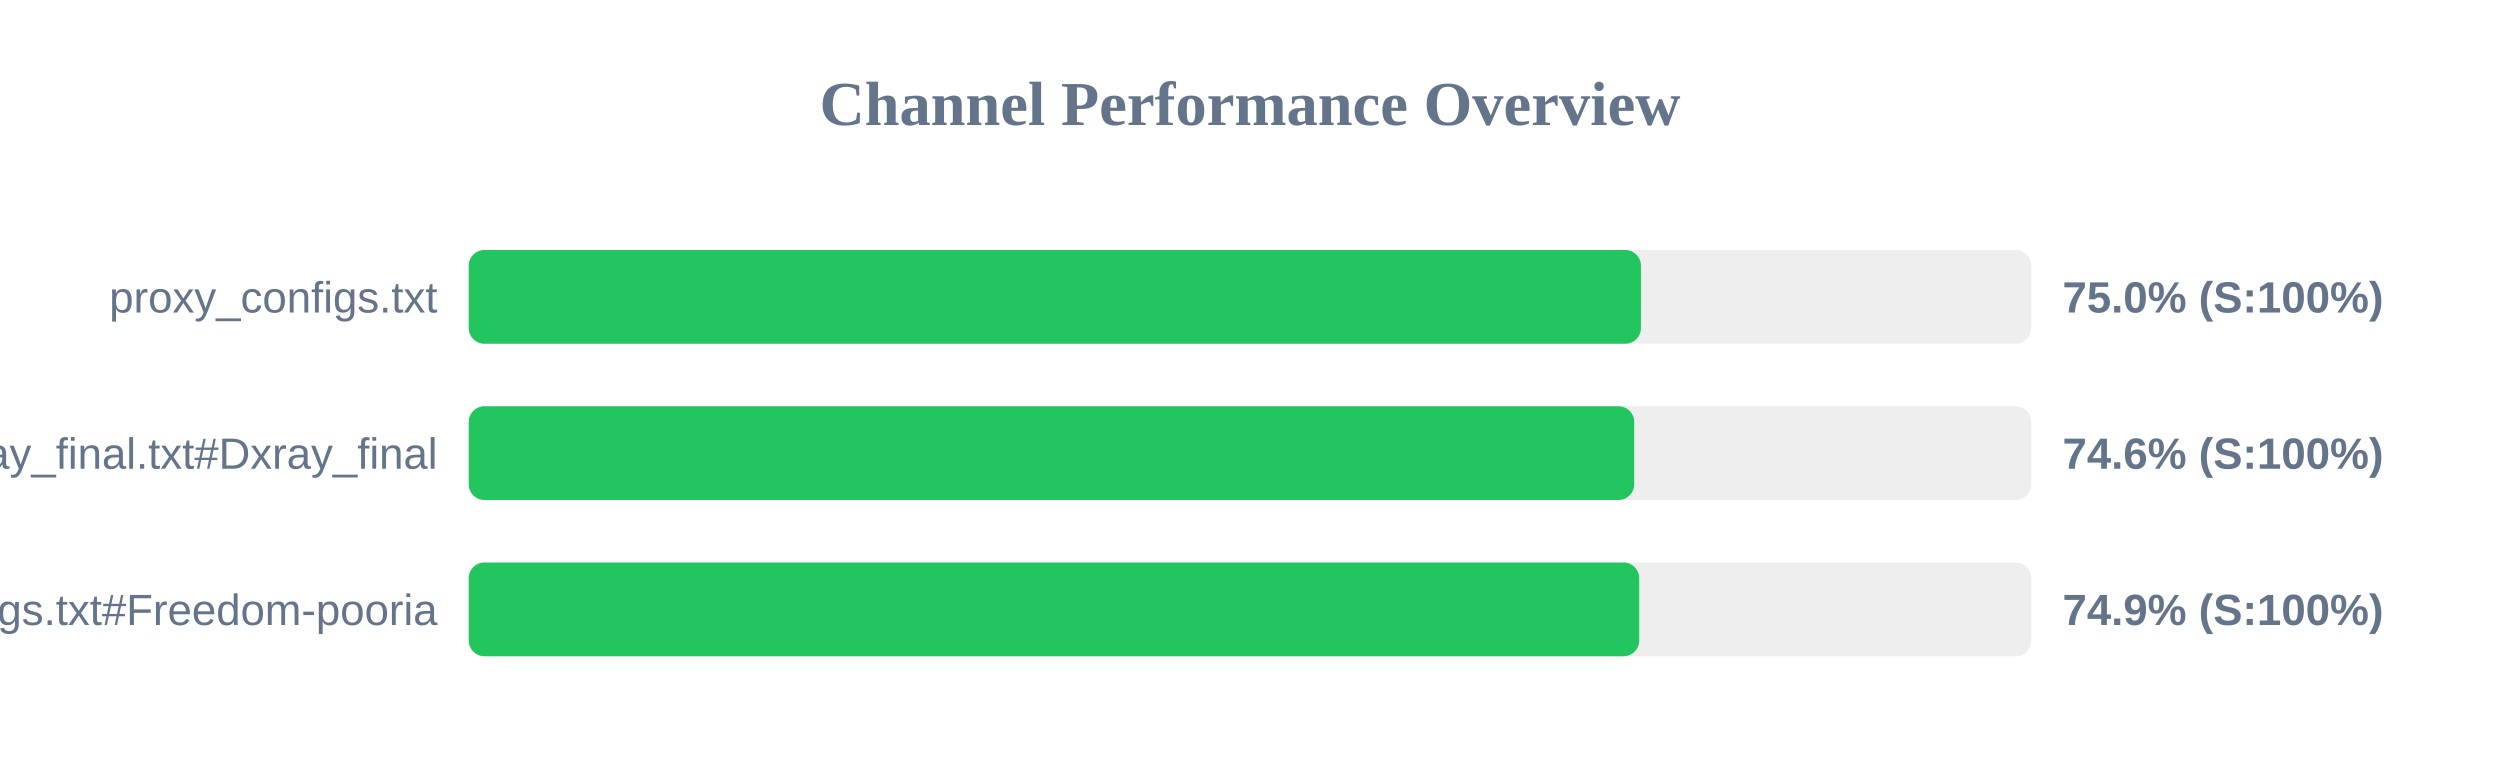
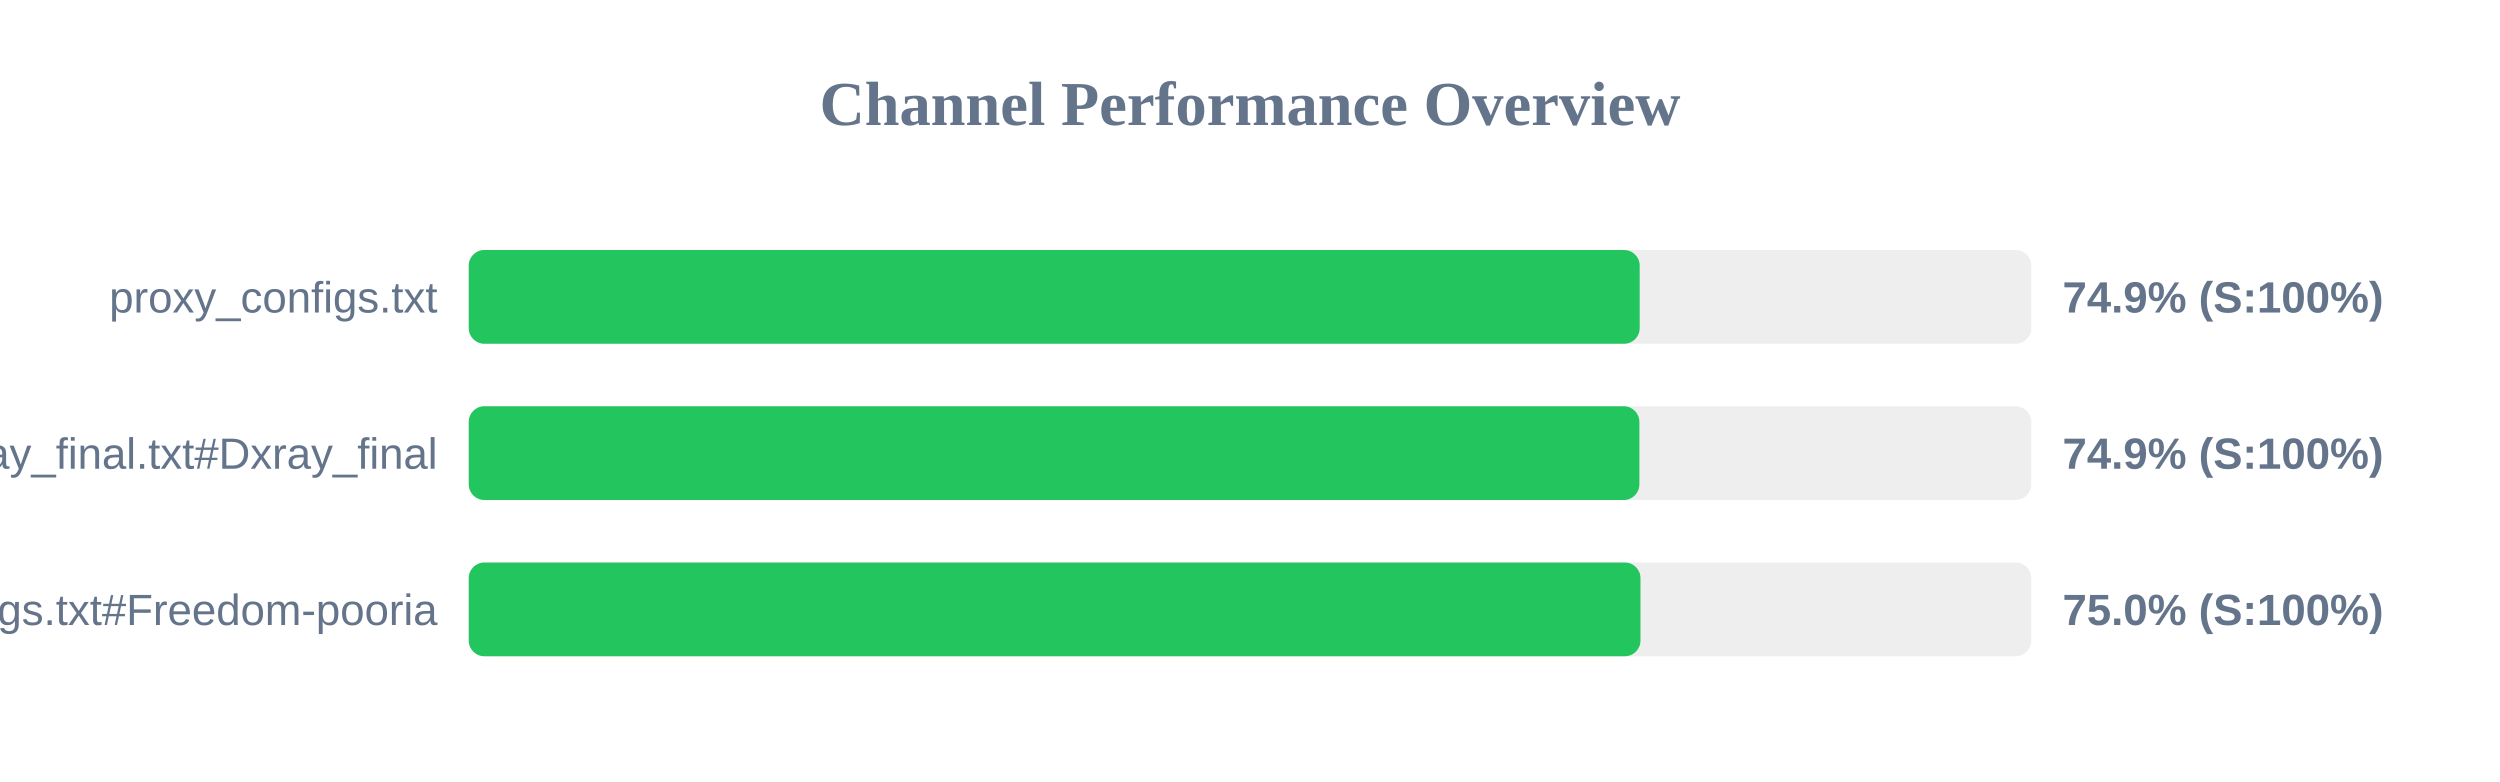
<svg xmlns="http://www.w3.org/2000/svg" width="800" height="250" version="1.1">
  <style>
        .row { font: 14px Arial; fill: #64748b; }
        .score { font: bold 14px Arial; fill: #64748b; }
    </style>
  <text x="400" y="40" text-anchor="middle" font-size="20px" font-weight="bold" fill="#64748b">Channel Performance Overview</text>
  <rect x="150" y="80" width="500" height="30" fill="#eee" rx="5" />
-   <rect x="150" y="80" width="375.1" height="30" fill="#22c55e" rx="5" />
+   <rect x="150" y="80" width="374.7" height="30" fill="#22c55e" rx="5" />
  <text x="140" y="100" text-anchor="end" class="row">proxy_configs.txt</text>
-   <text x="660" y="100" text-anchor="start" class="score">75.0% (S:100%)</text>
+   <text x="660" y="100" text-anchor="start" class="score">74.9% (S:100%)</text>
  <rect x="150" y="130" width="500" height="30" fill="#eee" rx="5" />
-   <rect x="150" y="130" width="372.95" height="30" fill="#22c55e" rx="5" />
+   <rect x="150" y="130" width="374.6" height="30" fill="#22c55e" rx="5" />
  <text x="140" y="150" text-anchor="end" class="row">xray_final.txt#Dxray_final</text>
-   <text x="660" y="150" text-anchor="start" class="score">74.6% (S:100%)</text>
+   <text x="660" y="150" text-anchor="start" class="score">74.9% (S:100%)</text>
  <rect x="150" y="180" width="500" height="30" fill="#eee" rx="5" />
-   <rect x="150" y="180" width="374.55" height="30" fill="#22c55e" rx="5" />
+   <rect x="150" y="180" width="374.95" height="30" fill="#22c55e" rx="5" />
  <text x="140" y="200" text-anchor="end" class="row">v2ray_configs.txt#Freedom-pooria</text>
-   <text x="660" y="200" text-anchor="start" class="score">74.9% (S:100%)</text>
+   <text x="660" y="200" text-anchor="start" class="score">75.0% (S:100%)</text>
</svg>
